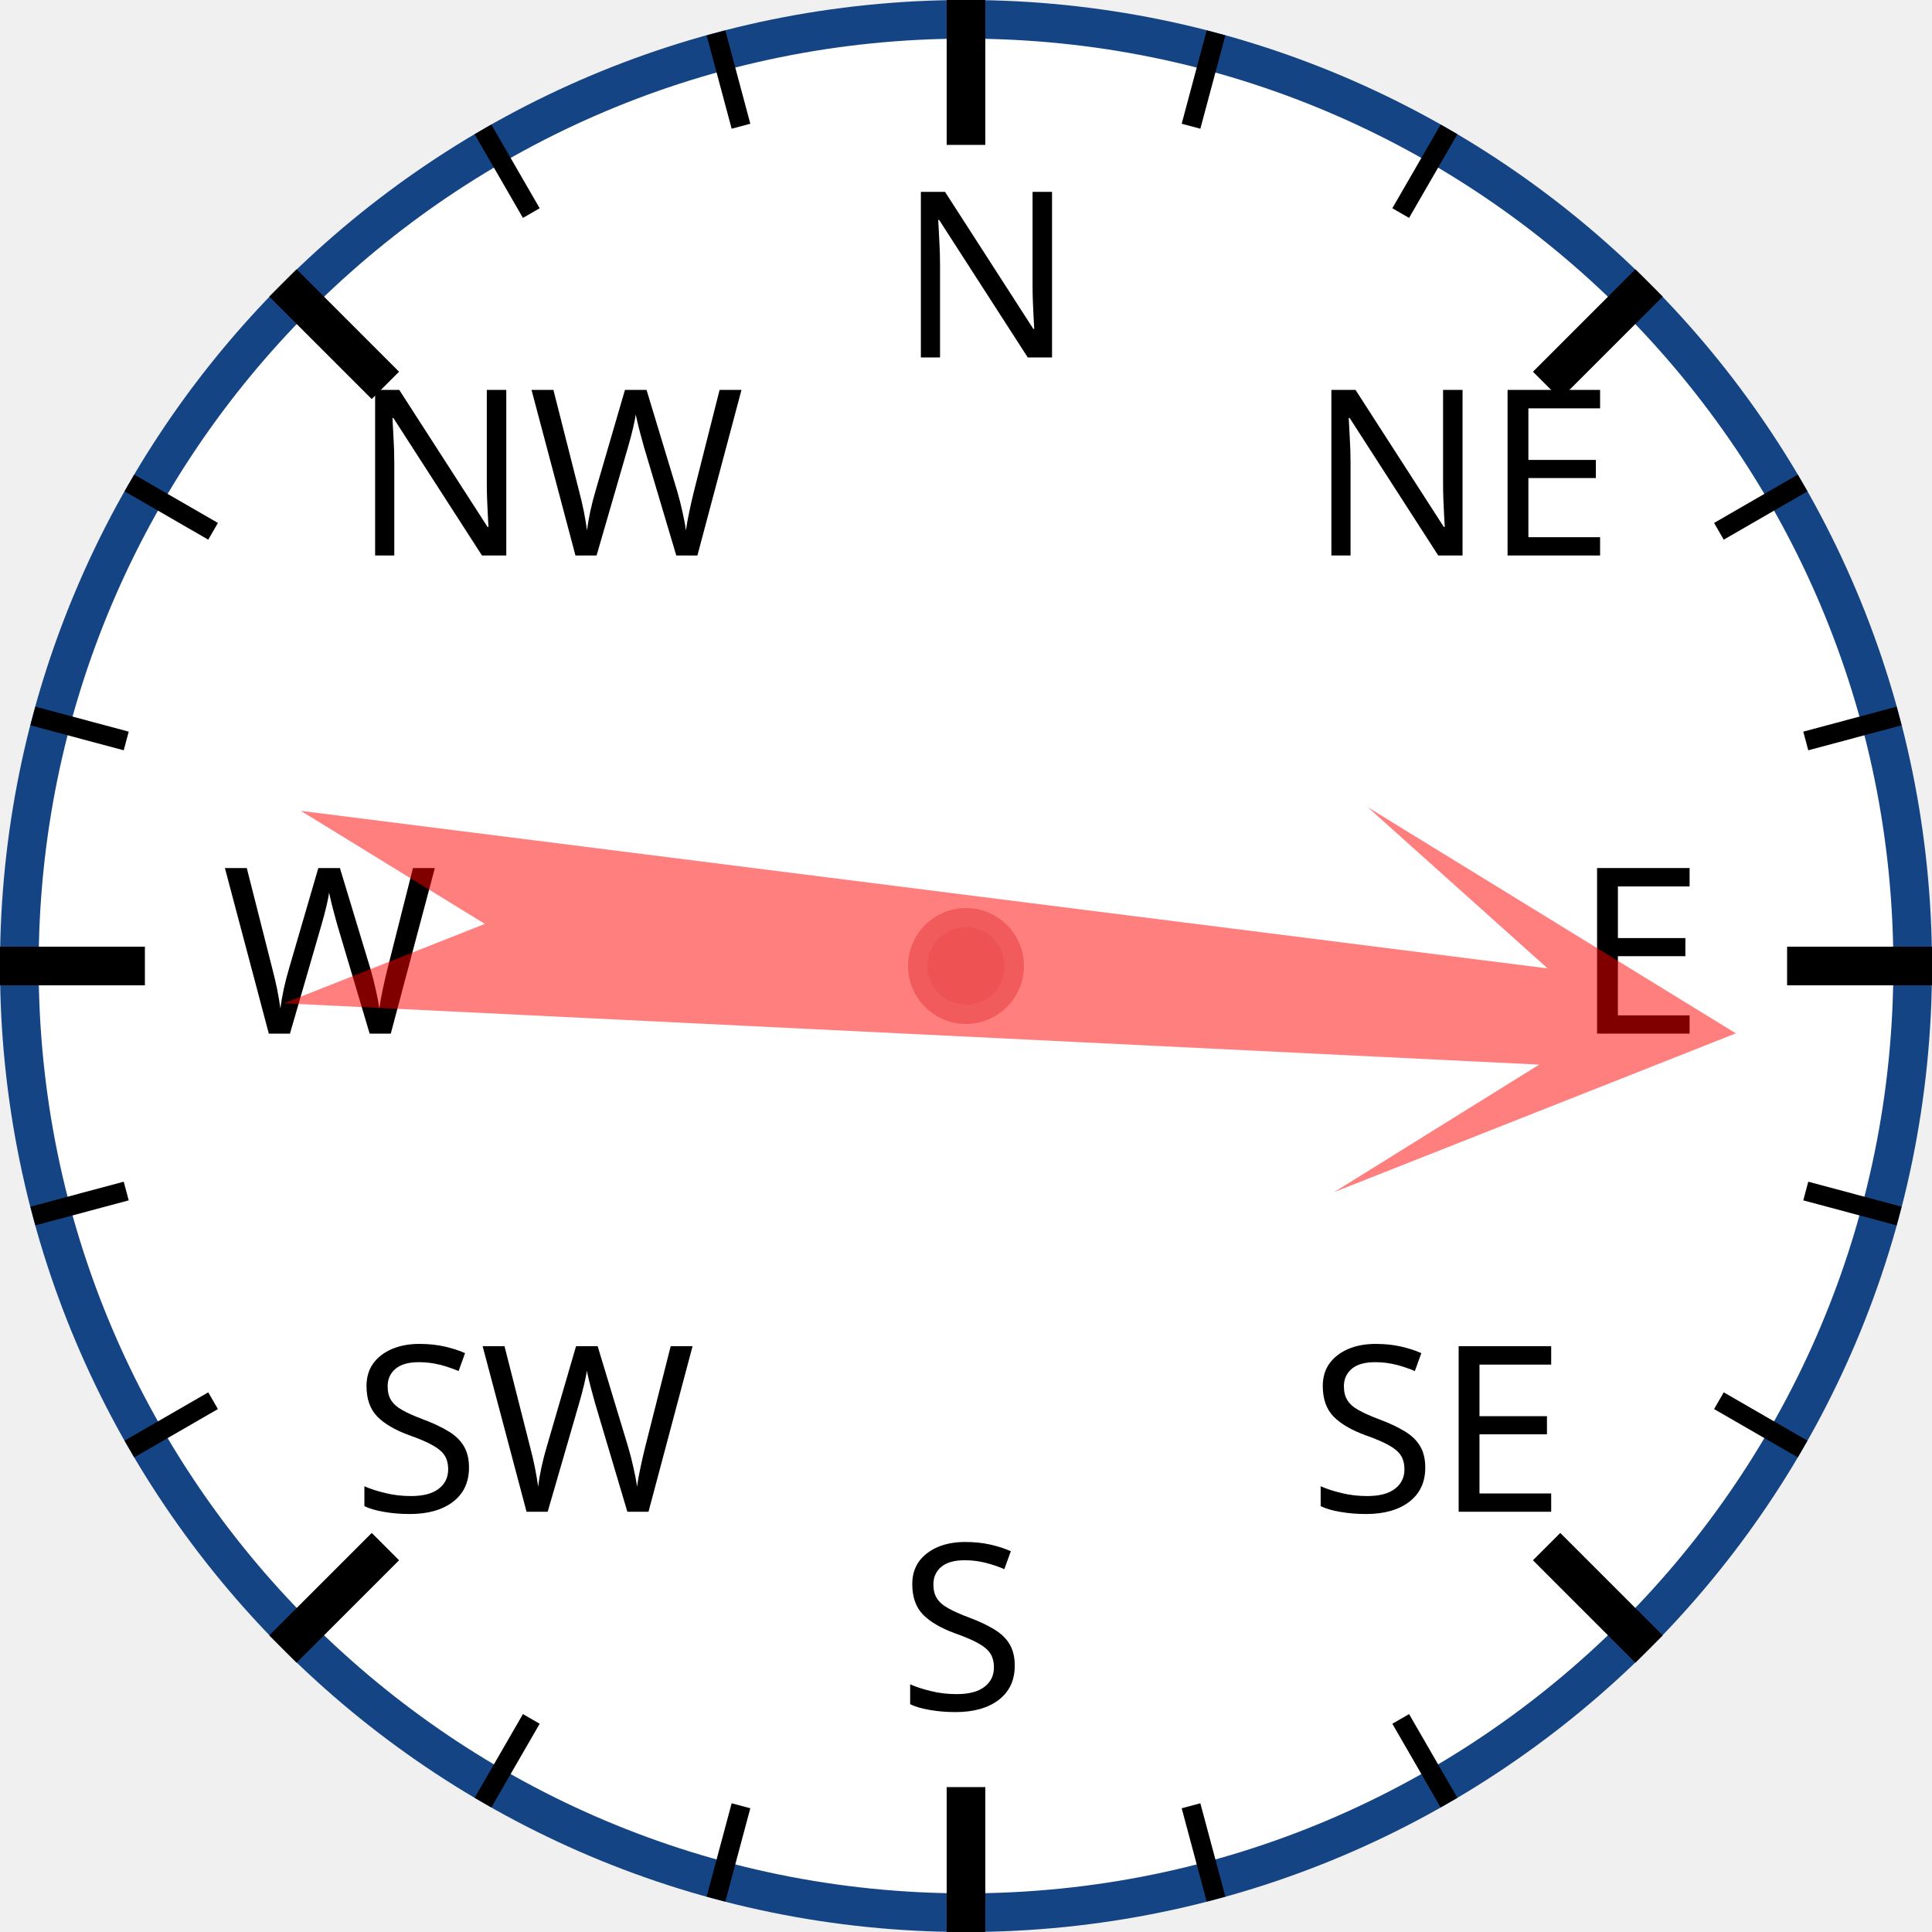
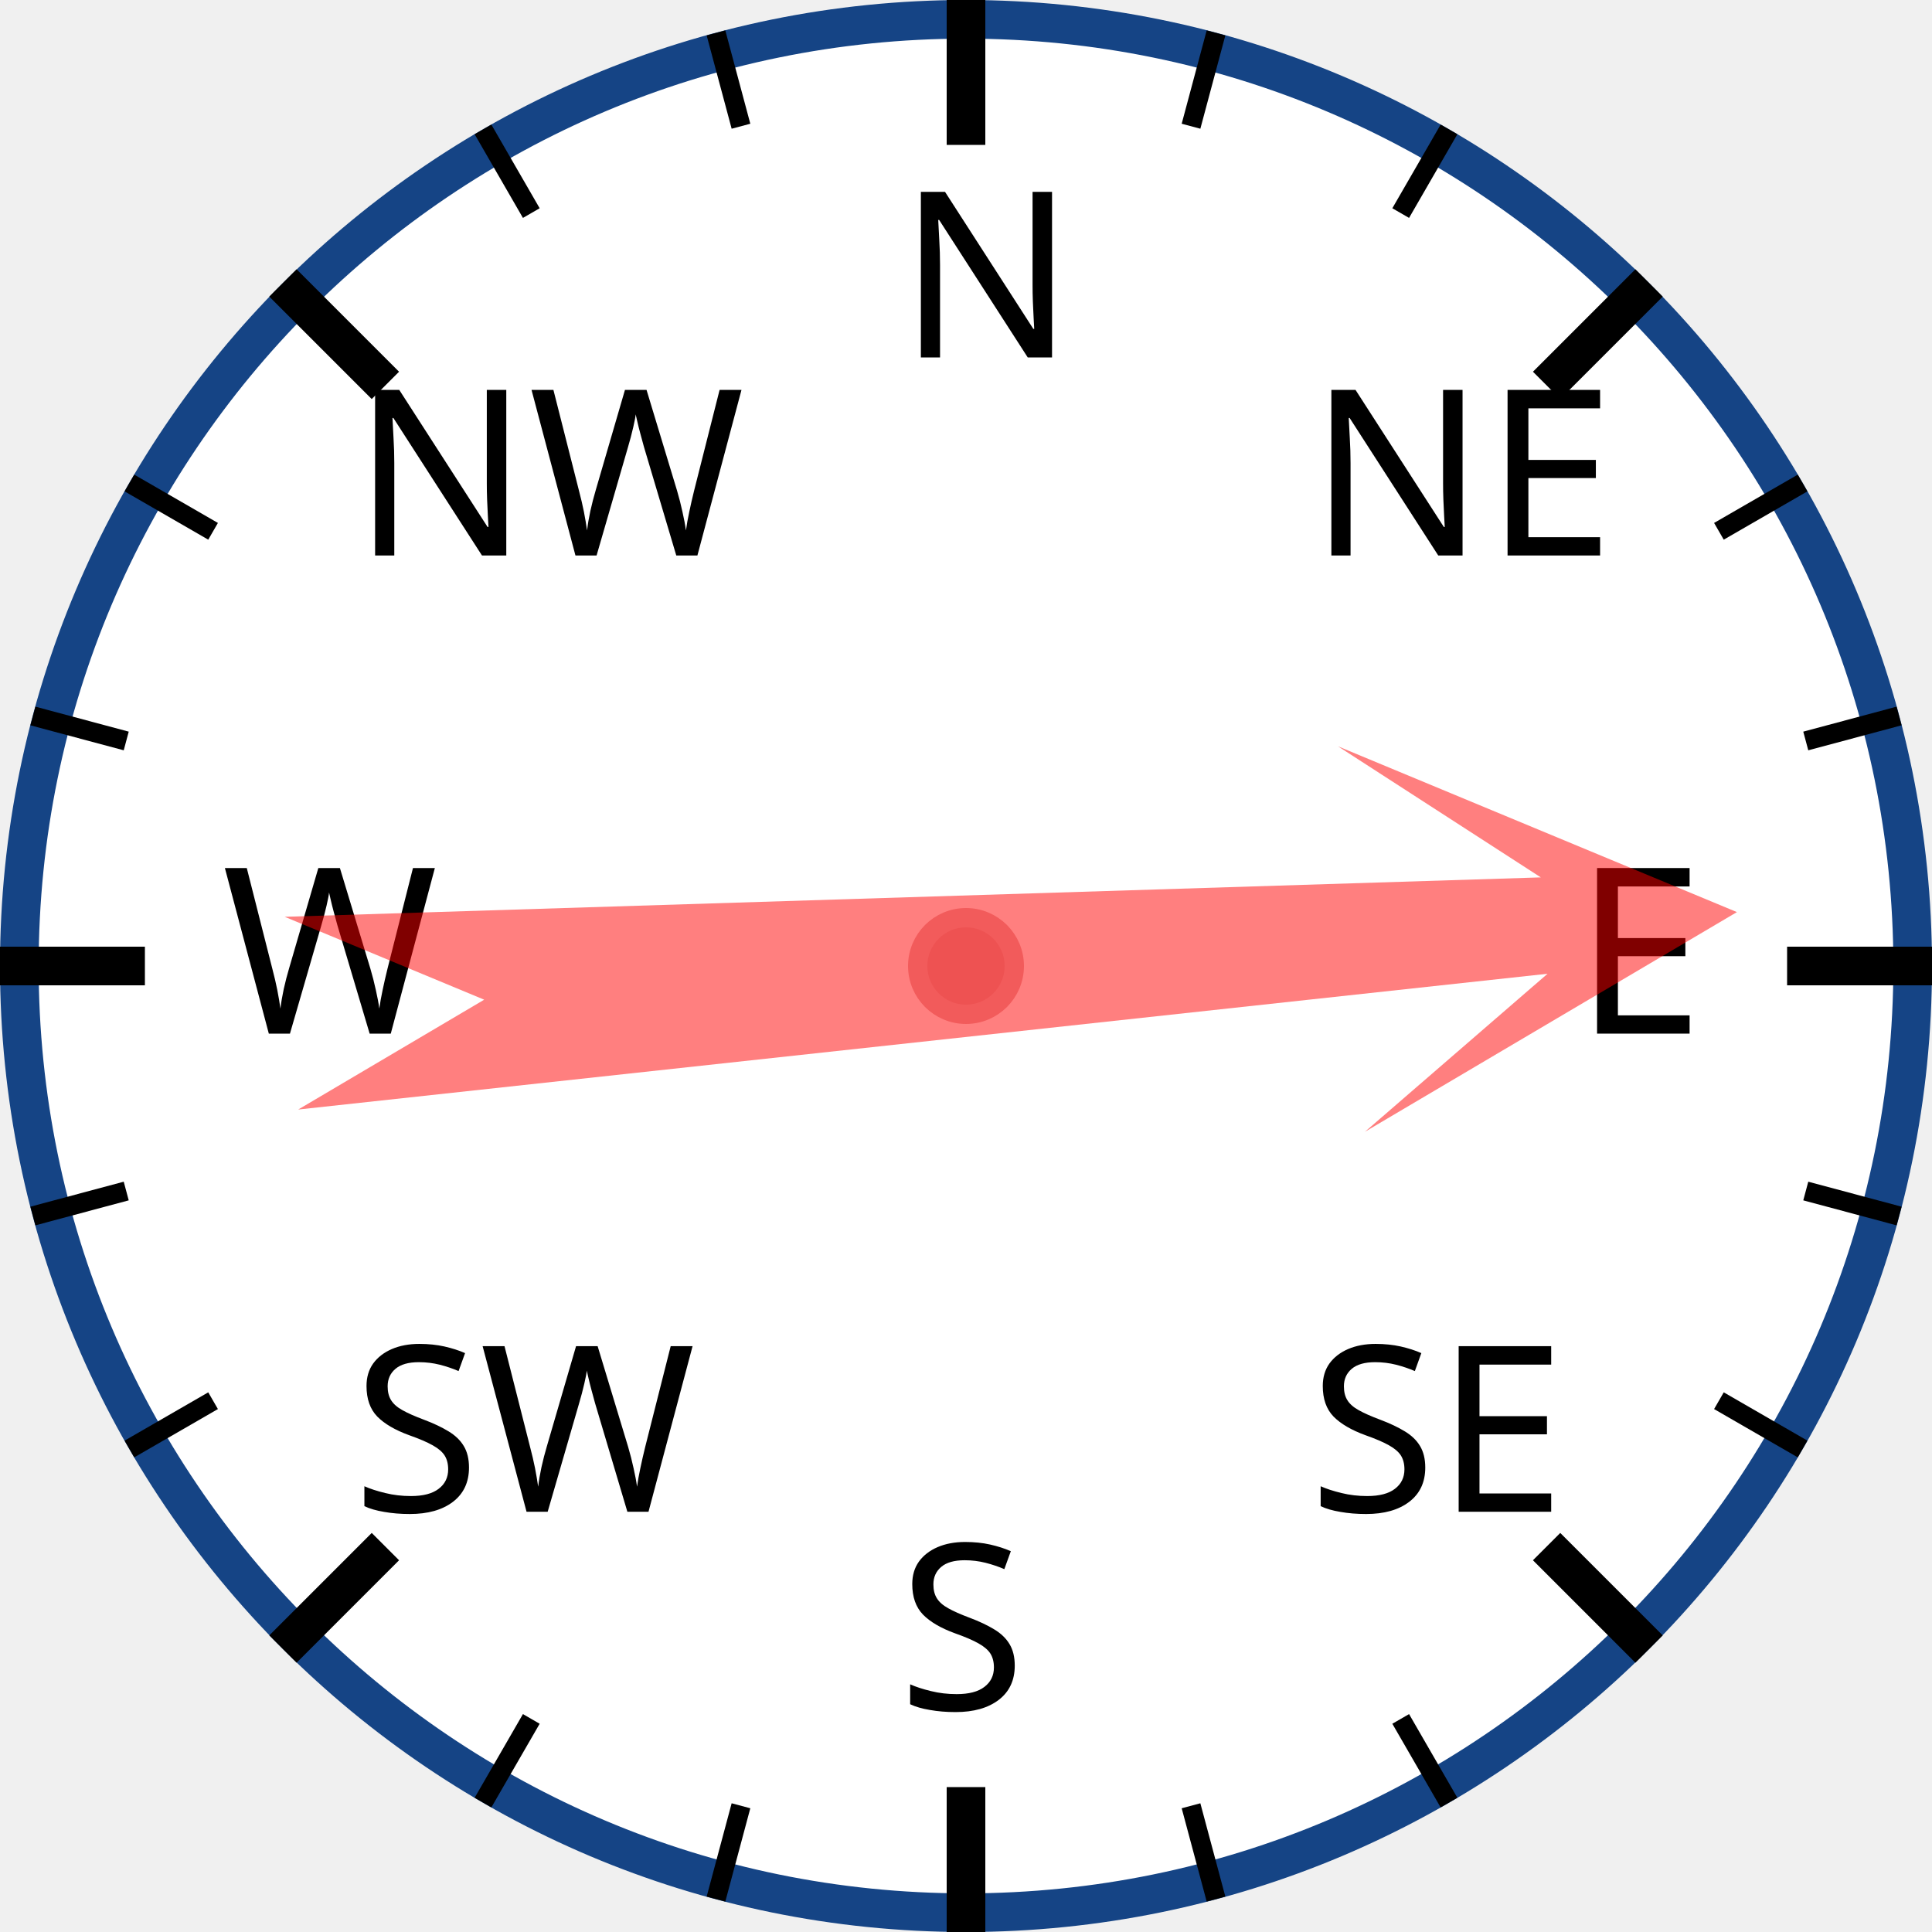
<svg xmlns="http://www.w3.org/2000/svg" width="120px" height="120px" viewBox="0 0 200 200">
  <circle cx="100" cy="100" r="98" style="fill: white; stroke: #154485; stroke-width: 4;" />
  <text x="93.0" y="37.0" style="font-family: sans-serif; font-size: 18pt;">N</text>
  <line x1="100.0" y1="0.0" x2="100.0" y2="15.0" style="stroke: black; stroke-width: 4;" />
  <line x1="74.118" y1="3.407" x2="76.706" y2="13.067" style="stroke: black; stroke-width: 2;" />
  <line x1="50" y1="13.397" x2="55" y2="22.058" style="stroke: black; stroke-width: 2;" />
  <text x="36.503" y="57.503" style="font-family: sans-serif; font-size: 18pt;">NW</text>
  <line x1="29.289" y1="29.289" x2="39.896" y2="39.896" style="stroke: black; stroke-width: 4;" />
  <line x1="13.397" y1="50" x2="22.058" y2="55" style="stroke: black; stroke-width: 2;" />
  <line x1="3.407" y1="74.118" x2="13.067" y2="76.706" style="stroke: black; stroke-width: 2;" />
  <text x="23.0" y="107.0" style="font-family: sans-serif; font-size: 18pt;">W</text>
  <line x1="0.0" y1="100.0" x2="15.0" y2="100.0" style="stroke: black; stroke-width: 4;" />
  <line x1="3.407" y1="125.882" x2="13.067" y2="123.294" style="stroke: black; stroke-width: 2;" />
  <line x1="13.397" y1="150" x2="22.058" y2="145" style="stroke: black; stroke-width: 2;" />
  <text x="36.503" y="156.497" style="font-family: sans-serif; font-size: 18pt;">SW</text>
  <line x1="29.289" y1="170.711" x2="39.896" y2="160.104" style="stroke: black; stroke-width: 4;" />
  <line x1="50" y1="186.603" x2="55" y2="177.942" style="stroke: black; stroke-width: 2;" />
  <line x1="74.118" y1="196.593" x2="76.706" y2="186.933" style="stroke: black; stroke-width: 2;" />
  <text x="93" y="177.0" style="font-family: sans-serif; font-size: 18pt;">S</text>
  <line x1="100" y1="200.0" x2="100" y2="185.0" style="stroke: black; stroke-width: 4;" />
  <line x1="125.882" y1="196.593" x2="123.294" y2="186.933" style="stroke: black; stroke-width: 2;" />
  <line x1="150.0" y1="186.603" x2="145.0" y2="177.942" style="stroke: black; stroke-width: 2;" />
  <text x="135.497" y="156.497" style="font-family: sans-serif; font-size: 18pt;">SE</text>
  <line x1="170.711" y1="170.711" x2="160.104" y2="160.104" style="stroke: black; stroke-width: 4;" />
  <line x1="186.603" y1="150" x2="177.942" y2="145" style="stroke: black; stroke-width: 2;" />
  <line x1="196.593" y1="125.882" x2="186.933" y2="123.294" style="stroke: black; stroke-width: 2;" />
  <text x="163.0" y="107" style="font-family: sans-serif; font-size: 18pt;">E</text>
  <line x1="200.0" y1="100" x2="185.0" y2="100" style="stroke: black; stroke-width: 4;" />
  <line x1="196.593" y1="74.118" x2="186.933" y2="76.706" style="stroke: black; stroke-width: 2;" />
  <line x1="186.603" y1="50" x2="177.942" y2="55" style="stroke: black; stroke-width: 2;" />
  <text x="135.497" y="57.503" style="font-family: sans-serif; font-size: 18pt;">NE</text>
  <line x1="170.711" y1="29.289" x2="160.104" y2="39.896" style="stroke: black; stroke-width: 4;" />
  <line x1="150" y1="13.397" x2="145" y2="22.058" style="stroke: black; stroke-width: 2;" />
  <line x1="125.882" y1="3.407" x2="123.294" y2="13.067" style="stroke: black; stroke-width: 2;" />
-   <polygon points="100 20 120 60 105 40 110 170 100 150 90 170 95 40 80 60" style="fill: red; fill-opacity: 0.5;" transform="rotate(95,100,100)" />
+   <polygon points="100 20 120 60 105 40 110 170 100 150 90 170 95 40 80 60" style="fill: red; fill-opacity: 0.5;" transform="rotate(86,100,100)" />
  <circle cx="100" cy="100" r="5" style="fill: #EE5252; stroke: #F25B5B; stroke-width: 2;" />
</svg>
